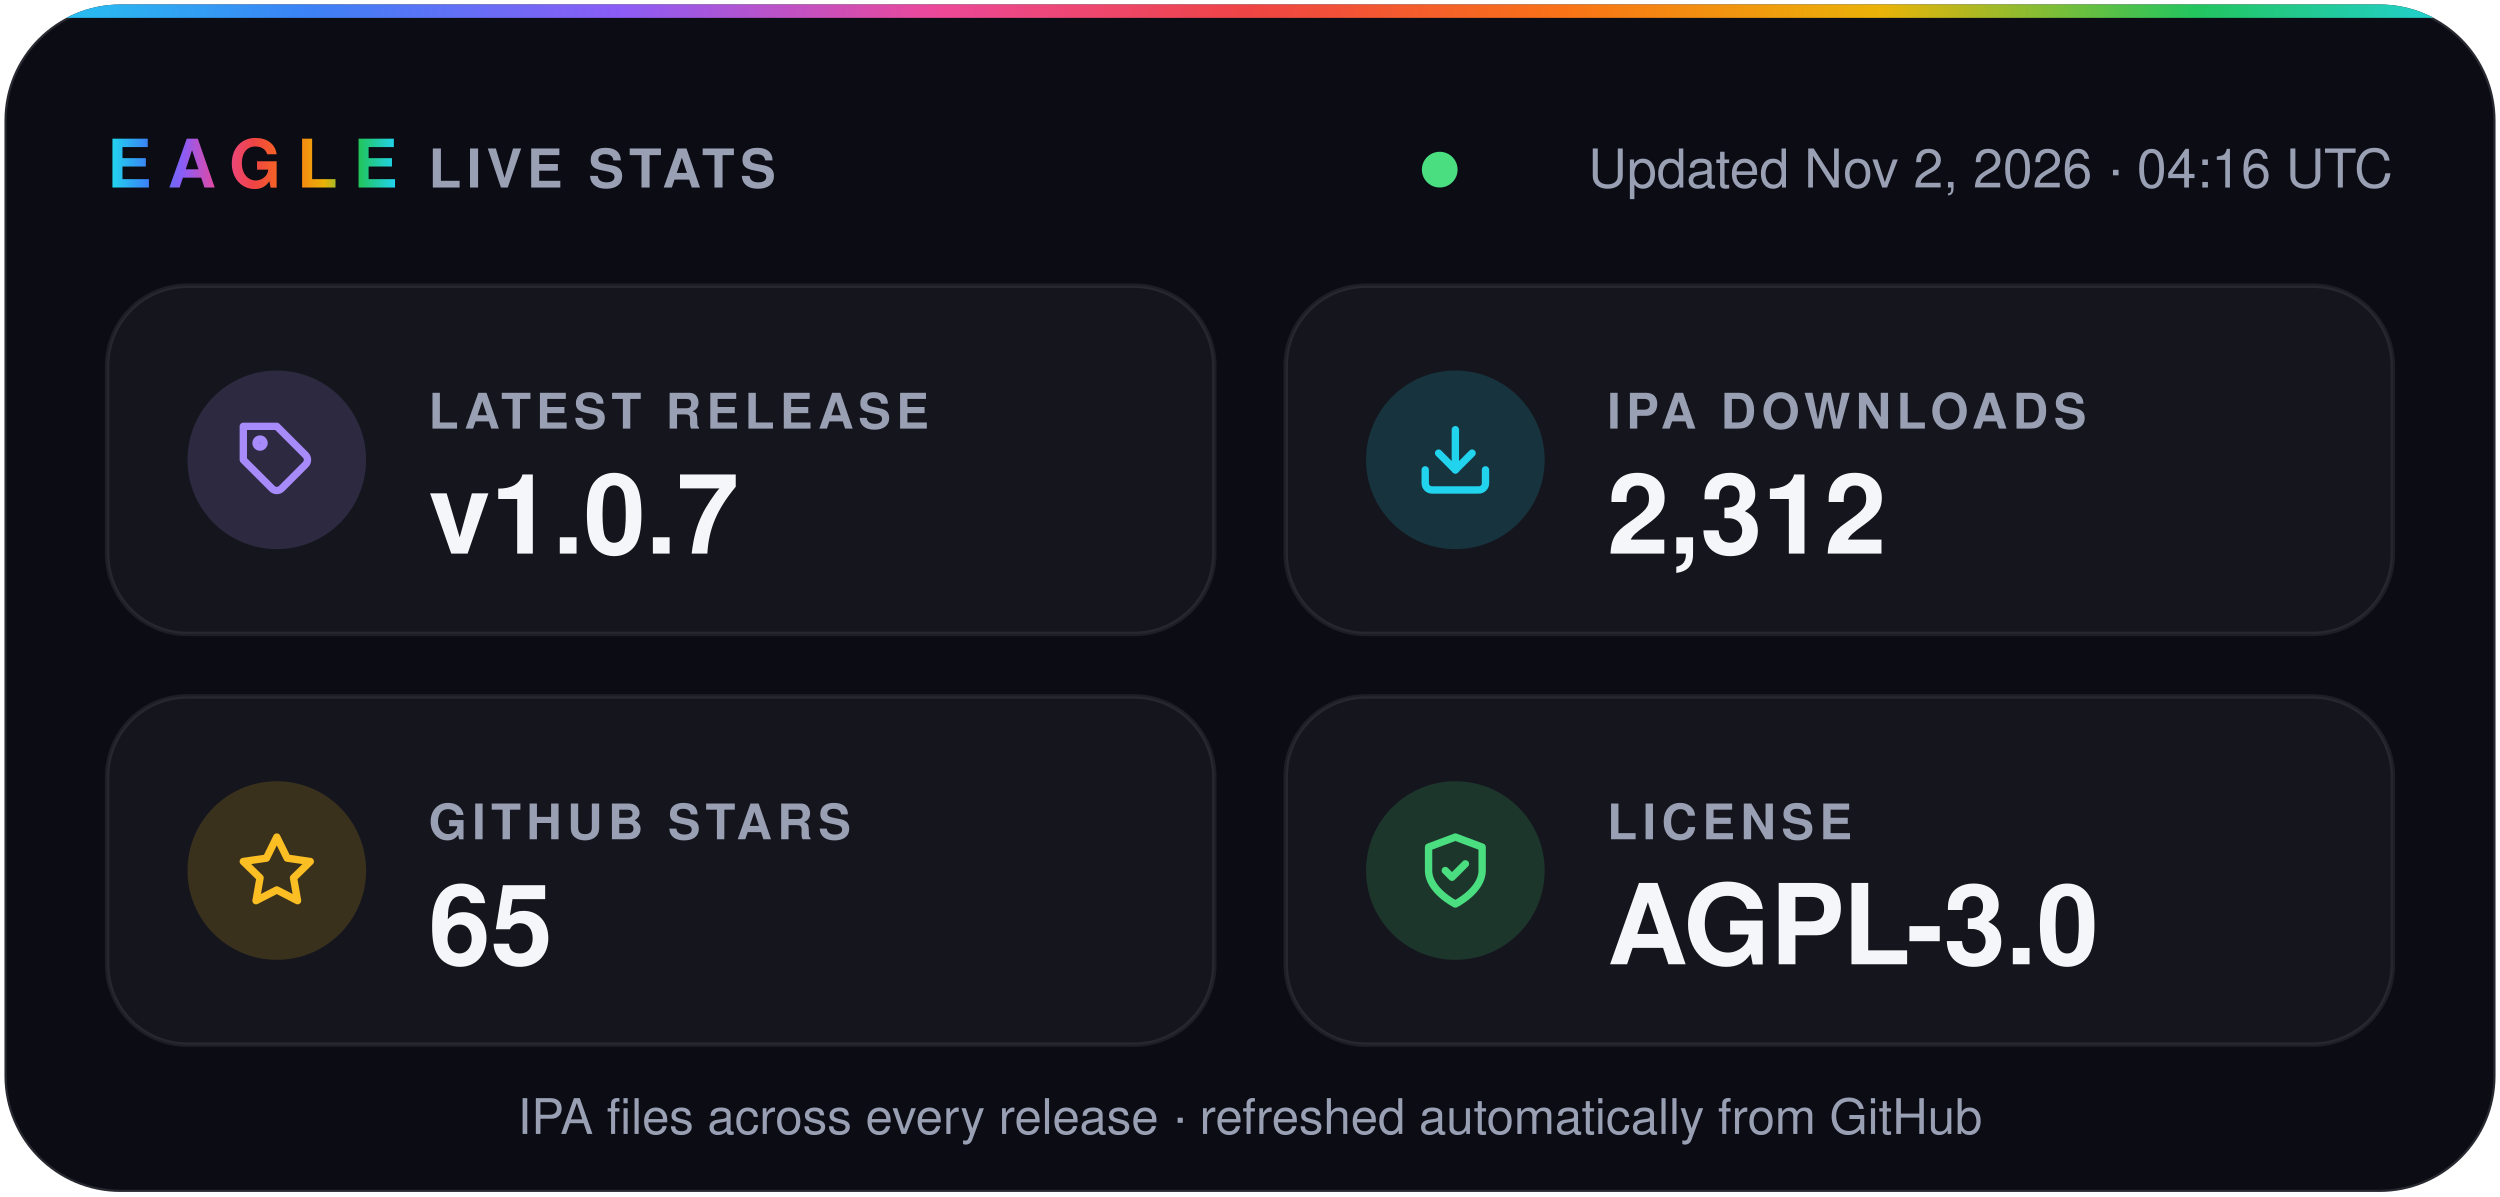
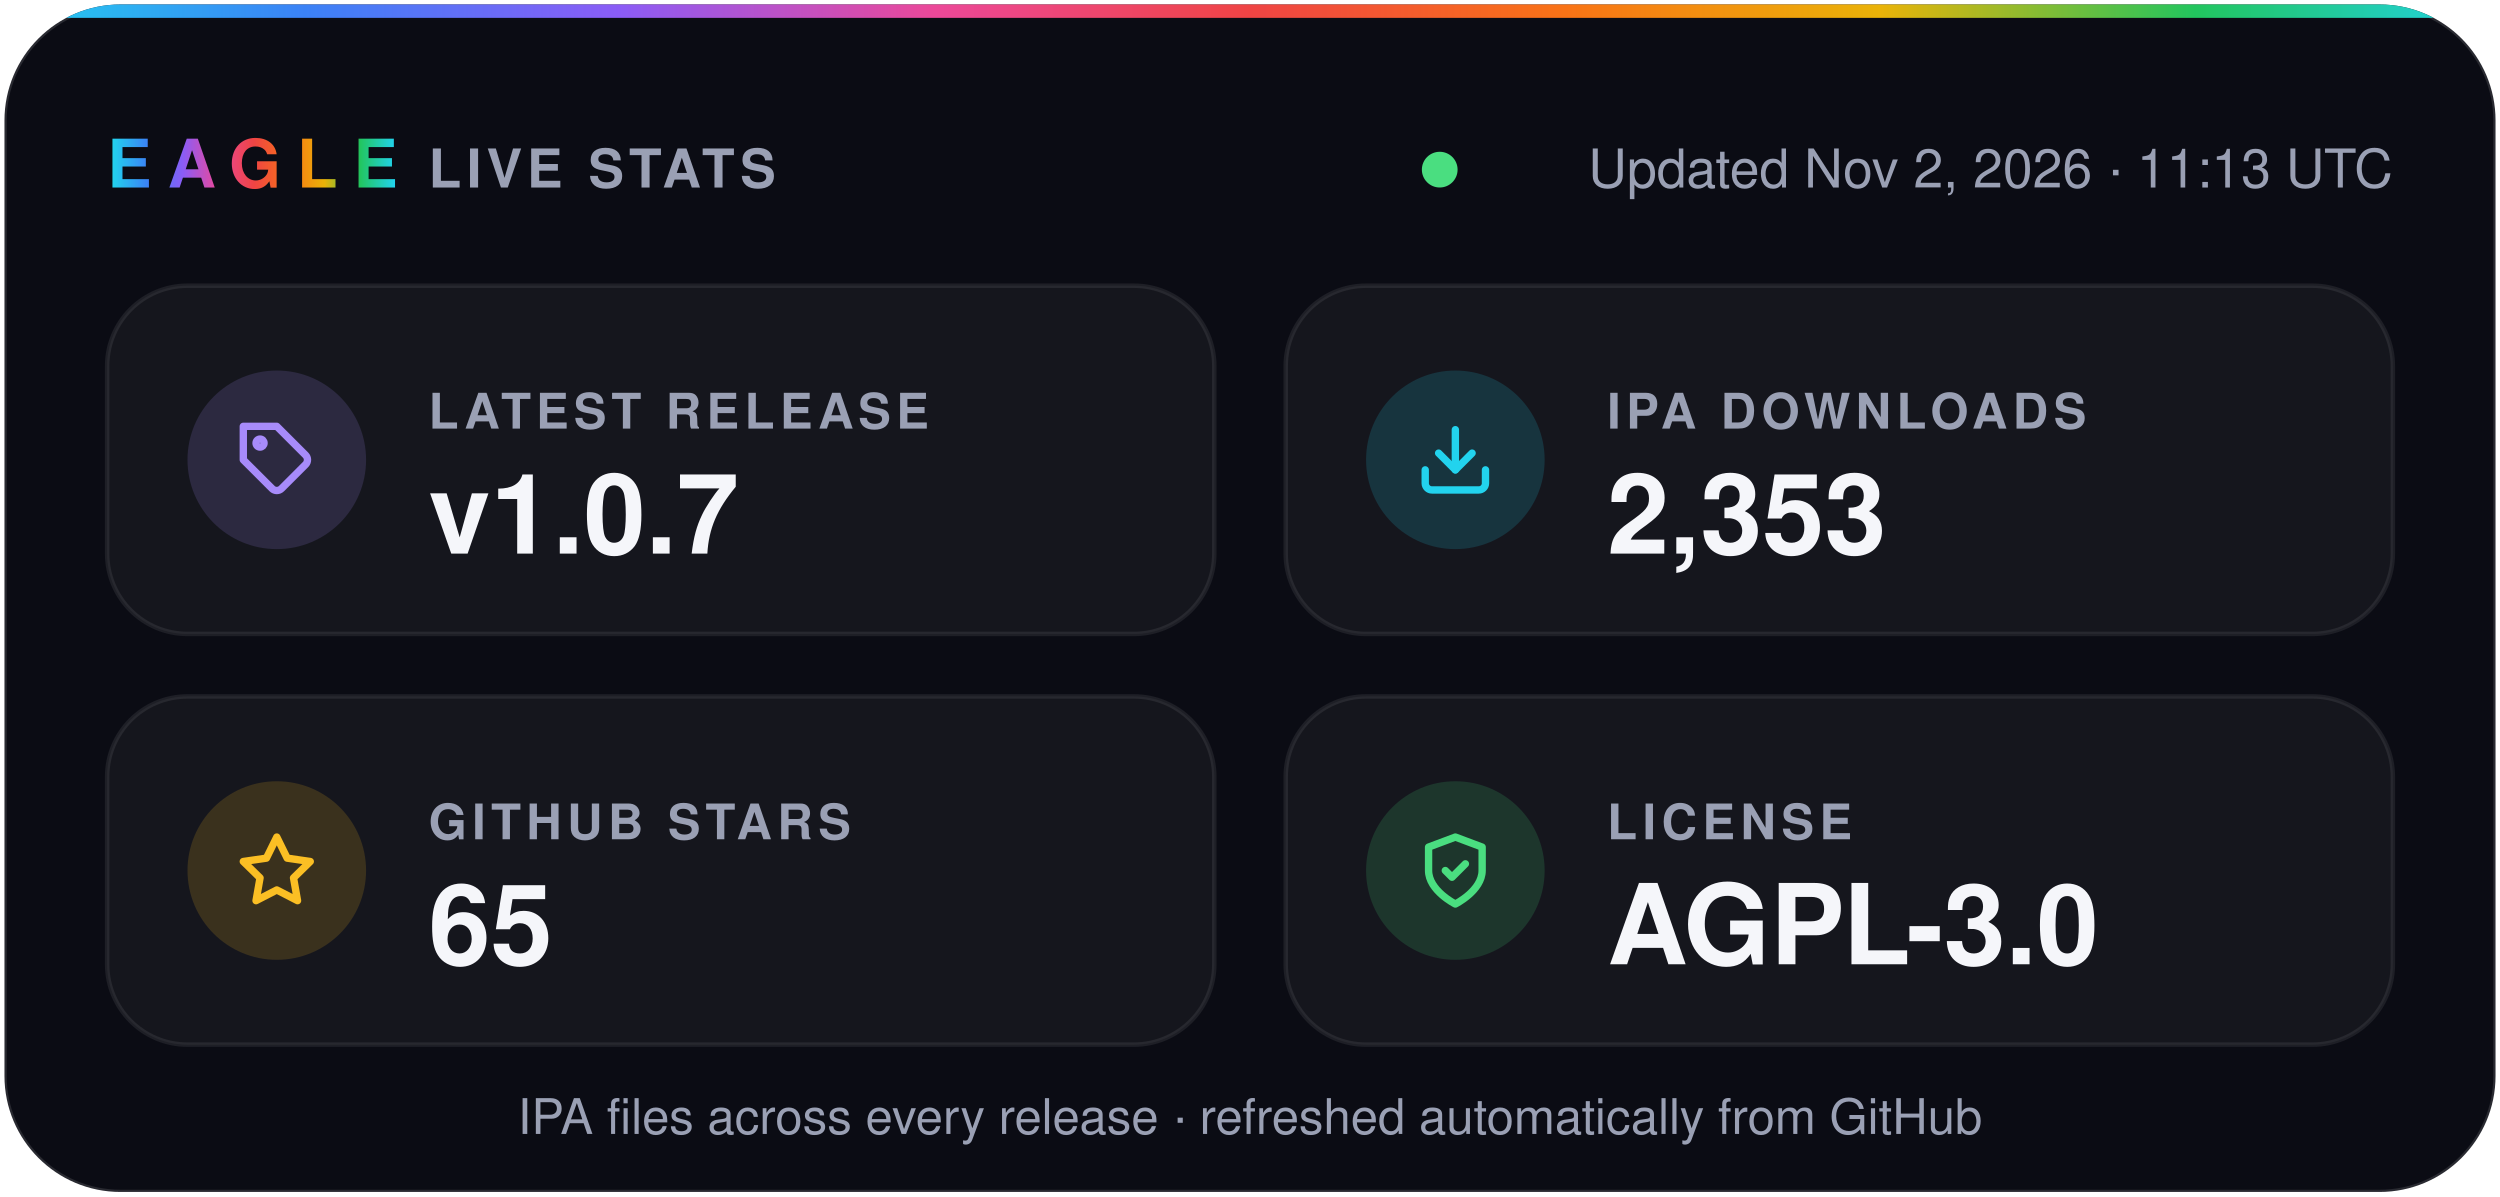
- <svg xmlns="http://www.w3.org/2000/svg" width="560" height="268" viewBox="0 0 560 268" role="img" aria-label="Eagle v1.0.7 · 2,312 IPA downloads · 65 stars · AGPL-3.0">
+ <svg xmlns="http://www.w3.org/2000/svg" width="560" height="268" viewBox="0 0 560 268" role="img" aria-label="Eagle v1.0.7 · 2,353 IPA downloads · 65 stars · AGPL-3.0">
  <defs>
    <linearGradient id="spectrum" x1="0%" y1="0%" x2="100%" y2="0%">
      <stop offset="0.0%" stop-color="#22d3ee" />
      <stop offset="12.5%" stop-color="#3b82f6" />
      <stop offset="25.0%" stop-color="#8b5cf6" />
      <stop offset="37.5%" stop-color="#ec4899" />
      <stop offset="50.0%" stop-color="#ef4444" />
      <stop offset="62.5%" stop-color="#f97316" />
      <stop offset="75.0%" stop-color="#eab308" />
      <stop offset="87.5%" stop-color="#22c55e" />
      <stop offset="100.0%" stop-color="#22d3ee" />
    </linearGradient>
    <clipPath id="card">
      <rect x="1" y="1" width="558" height="266" rx="26" />
    </clipPath>
  </defs>
  <g font-family="-apple-system, BlinkMacSystemFont, 'SF Pro Display', 'Segoe UI', Helvetica, Arial, sans-serif">
    <rect x="1" y="1" width="558" height="266" rx="26" fill="#0b0c14" stroke="#ffffff1f" />
    <rect width="560" height="4" fill="url(#spectrum)" clip-path="url(#card)" />
    <text x="24" y="42" fill="url(#spectrum)" font-size="15" font-weight="800" letter-spacing="3.5">EAGLE</text>
    <text x="96" y="42" fill="#9aa0b4" font-size="12" font-weight="600" letter-spacing="1.2">LIVE STATS</text>
    <circle cx="322.5" cy="38" r="4" fill="#4ade80" />
-     <text x="536" y="42" fill="#9aa0b4" font-size="12" text-anchor="end">Updated Nov 2, 2026 · 04:16 UTC</text>
+     <text x="536" y="42" fill="#9aa0b4" font-size="12" text-anchor="end">Updated Nov 2, 2026 · 11:13 UTC</text>
    <rect x="24" y="64" width="248" height="78" rx="18" fill="#ffffff0a" stroke="#ffffff14" />
    <circle cx="62" cy="103" r="20" fill="#a78bfa" fill-opacity="0.16" />
    <g transform="translate(53 94) scale(0.75)" fill="none" stroke="#a78bfa" stroke-width="2.2" stroke-linecap="round" stroke-linejoin="round">
      <path d="M20.6 13.4 13.4 20.6a2 2 0 0 1-2.8 0L2 12V2h10l8.6 8.6a2 2 0 0 1 0 2.8z" />
      <circle cx="7" cy="7" r="1.2" />
    </g>
    <text x="96" y="96" fill="#9aa0b4" font-size="11" font-weight="600" letter-spacing="1.2">LATEST RELEASE</text>
    <text x="96" y="124" fill="#f5f6fa" font-size="25" font-weight="700">v1.0.7</text>
    <rect x="288" y="64" width="248" height="78" rx="18" fill="#ffffff0a" stroke="#ffffff14" />
    <circle cx="326" cy="103" r="20" fill="#22d3ee" fill-opacity="0.16" />
    <g transform="translate(317 94) scale(0.75)" fill="none" stroke="#22d3ee" stroke-width="2.2" stroke-linecap="round" stroke-linejoin="round">
      <path d="M21 15v4a2 2 0 0 1-2 2H5a2 2 0 0 1-2-2v-4" />
      <path d="m7 10 5 5 5-5" />
      <path d="M12 15V3" />
    </g>
    <text x="360" y="96" fill="#9aa0b4" font-size="11" font-weight="600" letter-spacing="1.2">IPA DOWNLOADS</text>
-     <text x="360" y="124" fill="#f5f6fa" font-size="25" font-weight="700">2,312</text>
+     <text x="360" y="124" fill="#f5f6fa" font-size="25" font-weight="700">2,353</text>
    <rect x="24" y="156" width="248" height="78" rx="18" fill="#ffffff0a" stroke="#ffffff14" />
    <circle cx="62" cy="195" r="20" fill="#fbbf24" fill-opacity="0.16" />
    <g transform="translate(53 186) scale(0.75)" fill="none" stroke="#fbbf24" stroke-width="2.2" stroke-linecap="round" stroke-linejoin="round">
      <path d="m12 2 3.1 6.3 6.9 1-5 4.9 1.2 6.8-6.2-3.2-6.2 3.2L7 14.2 2 9.3l6.9-1z" />
    </g>
    <text x="96" y="188" fill="#9aa0b4" font-size="11" font-weight="600" letter-spacing="1.2">GITHUB STARS</text>
    <text x="96" y="216" fill="#f5f6fa" font-size="25" font-weight="700">65</text>
    <rect x="288" y="156" width="248" height="78" rx="18" fill="#ffffff0a" stroke="#ffffff14" />
    <circle cx="326" cy="195" r="20" fill="#4ade80" fill-opacity="0.16" />
    <g transform="translate(317 186) scale(0.75)" fill="none" stroke="#4ade80" stroke-width="2.2" stroke-linecap="round" stroke-linejoin="round">
      <path d="M12 22s8-4 8-10V5l-8-3-8 3v7c0 6 8 10 8 10z" />
      <path d="m9 12 2 2 4-4" />
    </g>
    <text x="360" y="188" fill="#9aa0b4" font-size="11" font-weight="600" letter-spacing="1.2">LICENSE</text>
    <text x="360" y="216" fill="#f5f6fa" font-size="25" font-weight="700">AGPL-3.0</text>
    <text x="280" y="254" fill="#9aa0b4" font-size="11" text-anchor="middle">IPA files across every release · refreshed automatically from GitHub</text>
  </g>
</svg>
